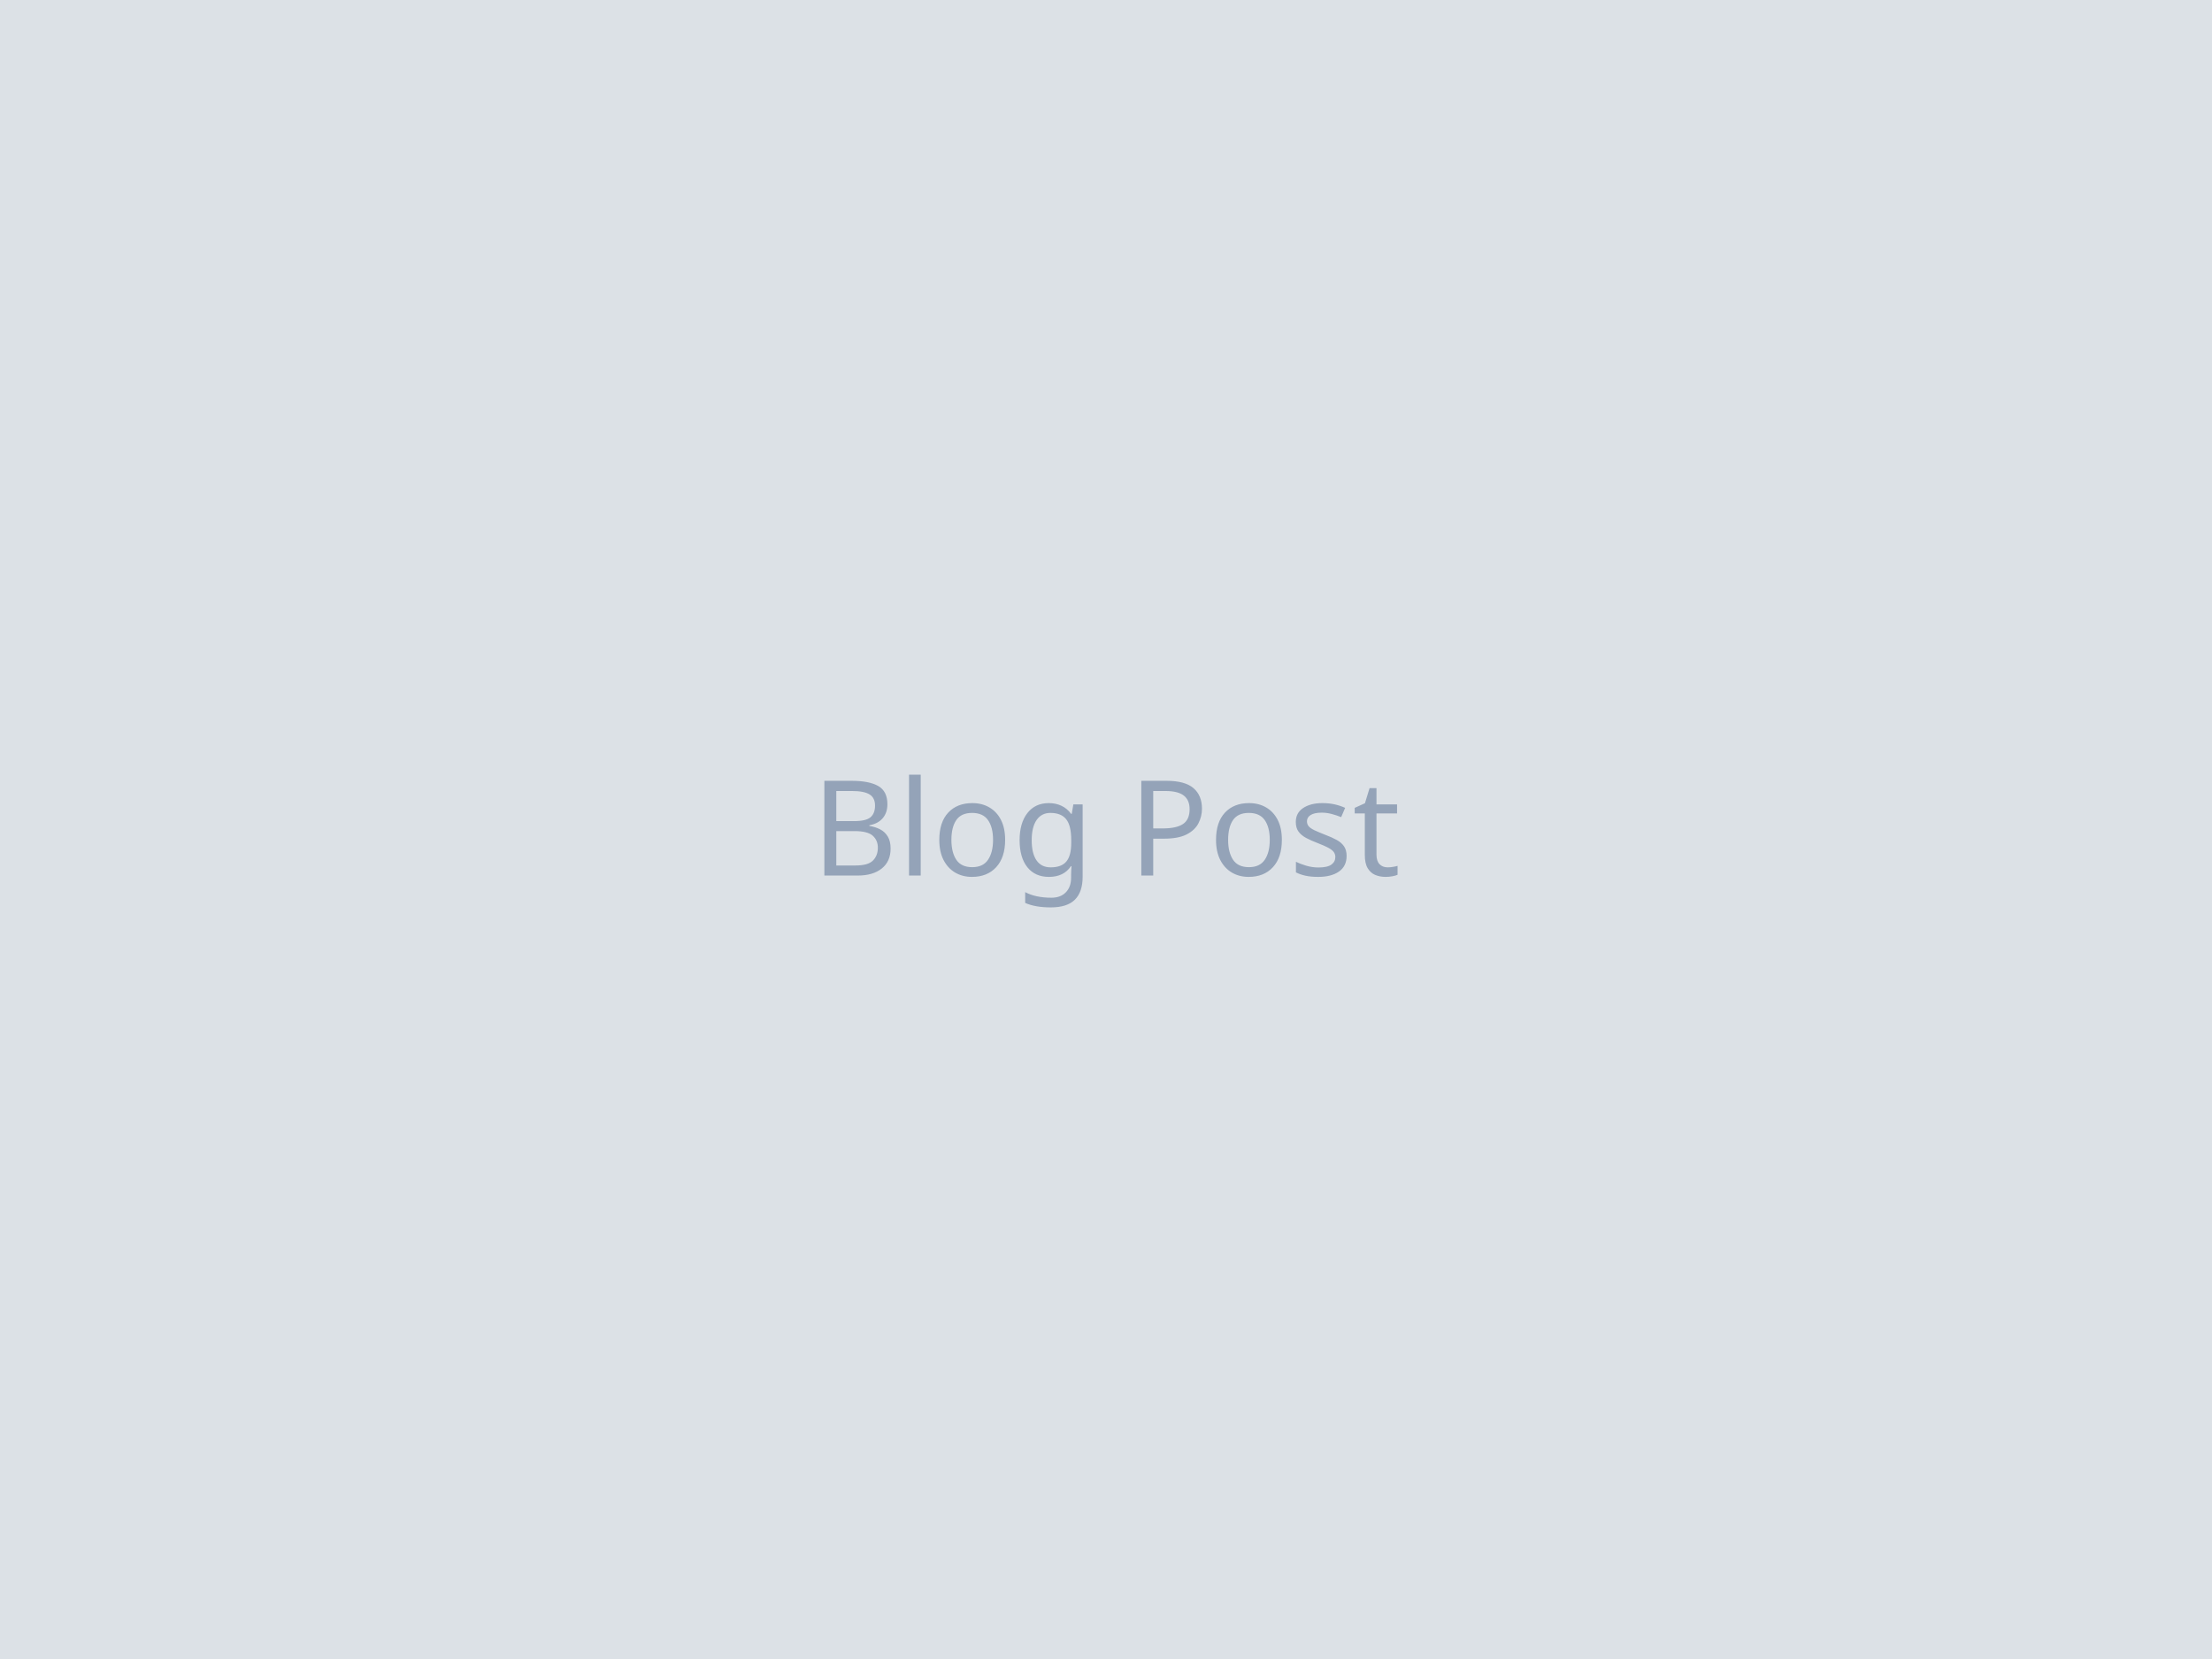
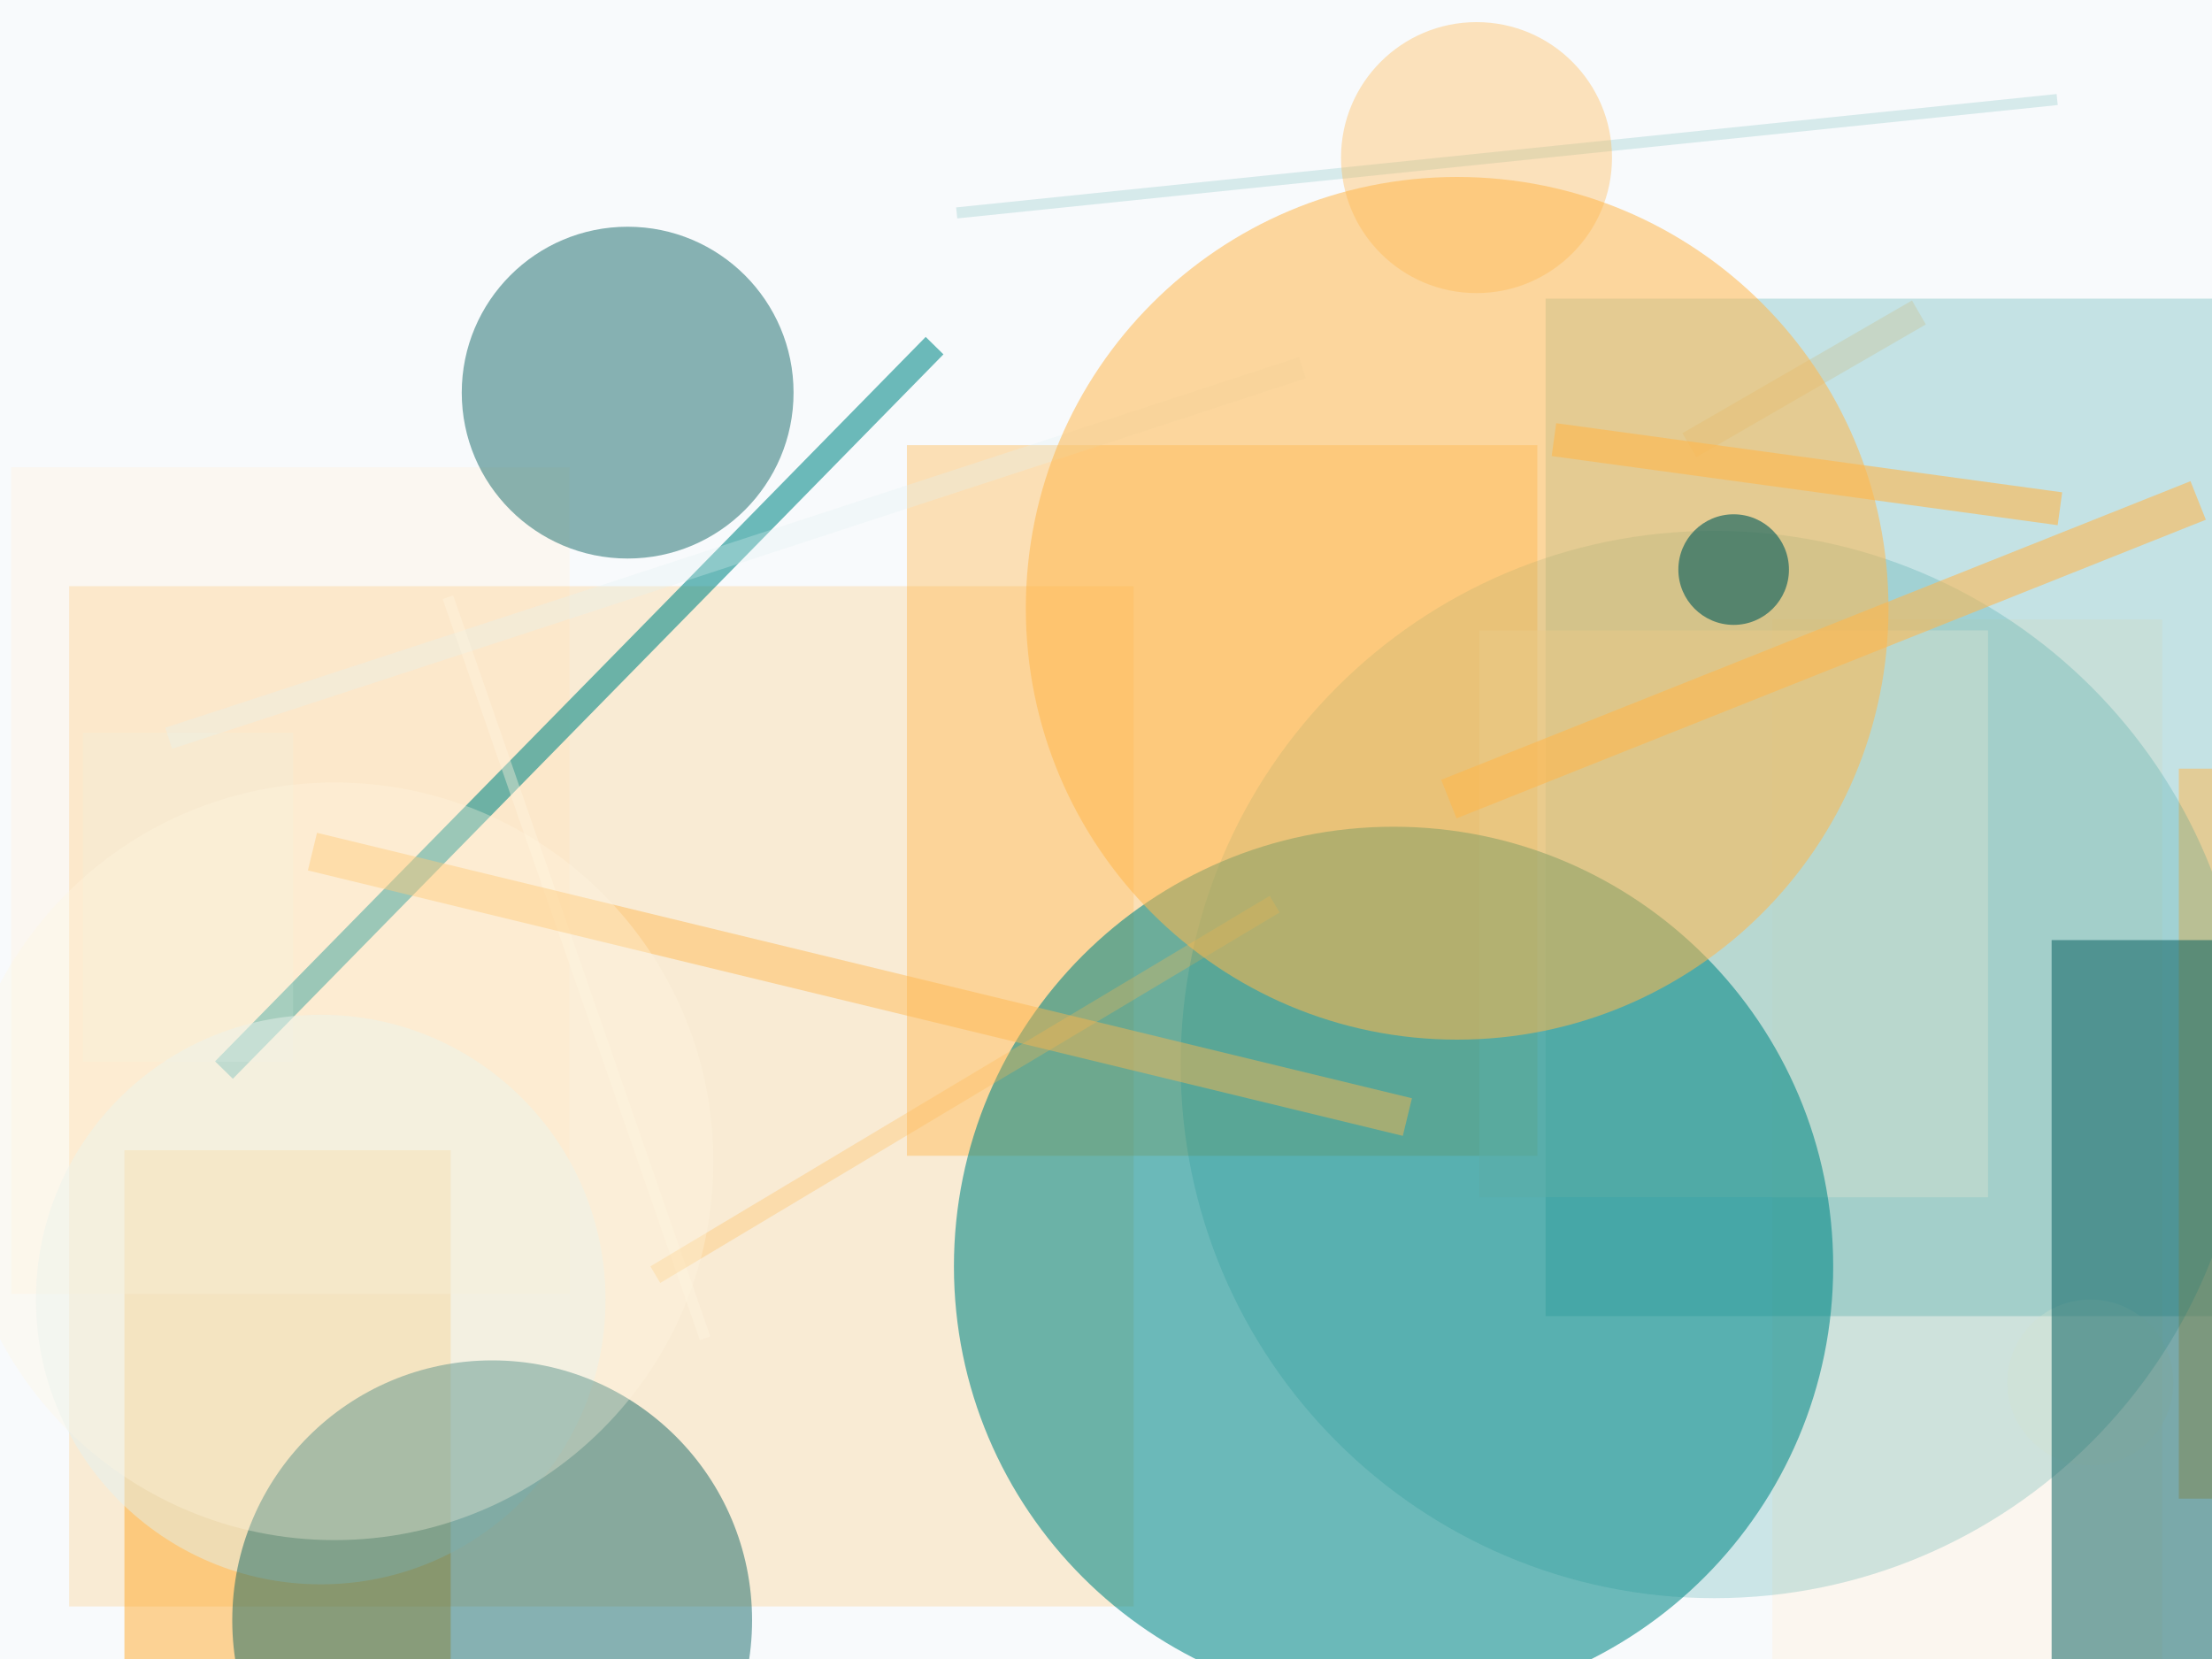
<svg xmlns="http://www.w3.org/2000/svg" width="800" height="600">
-   <rect width="800" height="600" fill="#f1f5f9" />
-   <rect width="800" height="600" fill="#1e293b" fill-opacity="0.1" />
-   <text x="50%" y="50%" font-family="sans-serif" font-size="48" text-anchor="middle" dominant-baseline="middle" fill="#94a3b8">Blog Post</text>
+   <rect width="800" height="600" fill="#f8fafc" />
+   <rect x="641" y="224" width="141" height="397" fill="#fff3e0" fill-opacity="0.43" />
+   <rect x="328" y="161" width="228" height="257" fill="#ffb74d" fill-opacity="0.40" />
+   <line x1="611" y1="161" x2="694" y2="113" stroke="#ffb74d" stroke-width="10" stroke-opacity="0.22" />
+   <rect x="559" y="108" width="331" height="368" fill="#018786" fill-opacity="0.21" />
+   <rect x="788" y="278" width="373" height="264" fill="#ffb74d" fill-opacity="0.51" />
+   <rect x="45" y="416" width="118" height="311" fill="#ffb74d" fill-opacity="0.59" />
+   <rect x="535" y="228" width="184" height="205" fill="#fff3e0" fill-opacity="0.49" />
+   <rect x="4" y="169" width="202" height="299" fill="#fff3e0" fill-opacity="0.36" />
+   <rect x="25" y="212" width="385" height="369" fill="#FF9800" fill-opacity="0.16" />
+   <line x1="338" y1="125" x2="81" y2="387" stroke="#018786" stroke-width="9" stroke-opacity="0.57" />
+   <circle cx="116" cy="470" r="103" fill="#e0f2f1" fill-opacity="0.46" />
+   <line x1="744" y1="36" x2="346" y2="77" stroke="#018786" stroke-width="4" stroke-opacity="0.14" />
+   <line x1="471" y1="133" x2="61" y2="267" stroke="#e0f2f1" stroke-width="8" stroke-opacity="0.29" />
+   <line x1="255" y1="484" x2="162" y2="216" stroke="#fff3e0" stroke-width="4" stroke-opacity="0.39" />
+   <circle cx="178" cy="586" r="94" fill="#005b5b" fill-opacity="0.46" />
+   <circle cx="534" cy="57" r="49" fill="#ffb74d" fill-opacity="0.37" />
+   <circle cx="504" cy="458" r="159" fill="#018786" fill-opacity="0.57" />
+   <line x1="237" y1="461" x2="461" y2="327" stroke="#ffb74d" stroke-width="7" stroke-opacity="0.29" />
+   <circle cx="756" cy="500" r="30" fill="#fff3e0" fill-opacity="0.32" />
+   <circle cx="620" cy="385" r="193" fill="#018786" fill-opacity="0.18" />
+   <line x1="509" y1="404" x2="113" y2="308" stroke="#ffb74d" stroke-width="14" stroke-opacity="0.45" />
+   <circle cx="227" cy="142" r="60" fill="#005b5b" fill-opacity="0.46" />
+   <rect x="30" y="265" width="76" height="119" fill="#e0f2f1" fill-opacity="0.14" />
+   <line x1="524" y1="289" x2="795" y2="181" stroke="#ffb74d" stroke-width="15" stroke-opacity="0.57" />
+   <rect x="742" y="340" width="348" height="302" fill="#005b5b" fill-opacity="0.51" />
+   <circle cx="121" cy="420" r="137" fill="#fff3e0" fill-opacity="0.32" />
+   <circle cx="527" cy="220" r="156" fill="#ffb74d" fill-opacity="0.54" />
+   <line x1="745" y1="184" x2="562" y2="159" stroke="#ffb74d" stroke-width="12" stroke-opacity="0.60" />
+   <circle cx="627" cy="206" r="20" fill="#005b5b" fill-opacity="0.60" />
</svg>
